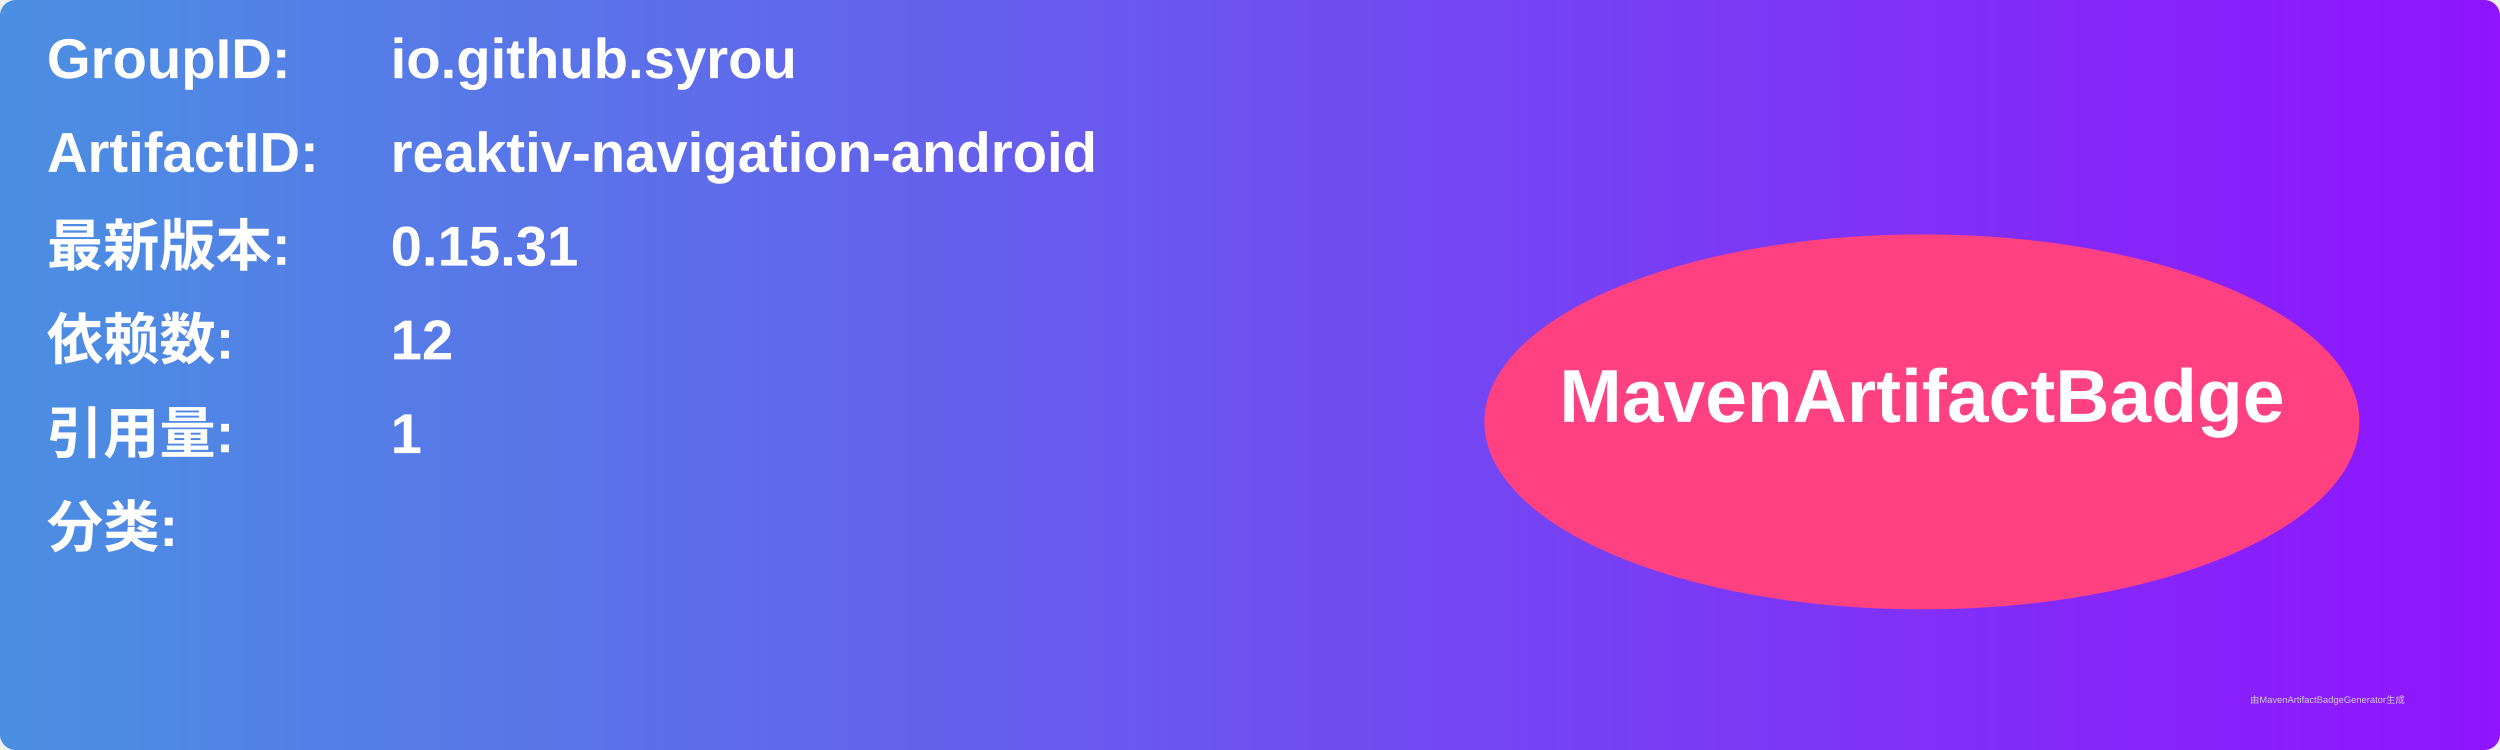
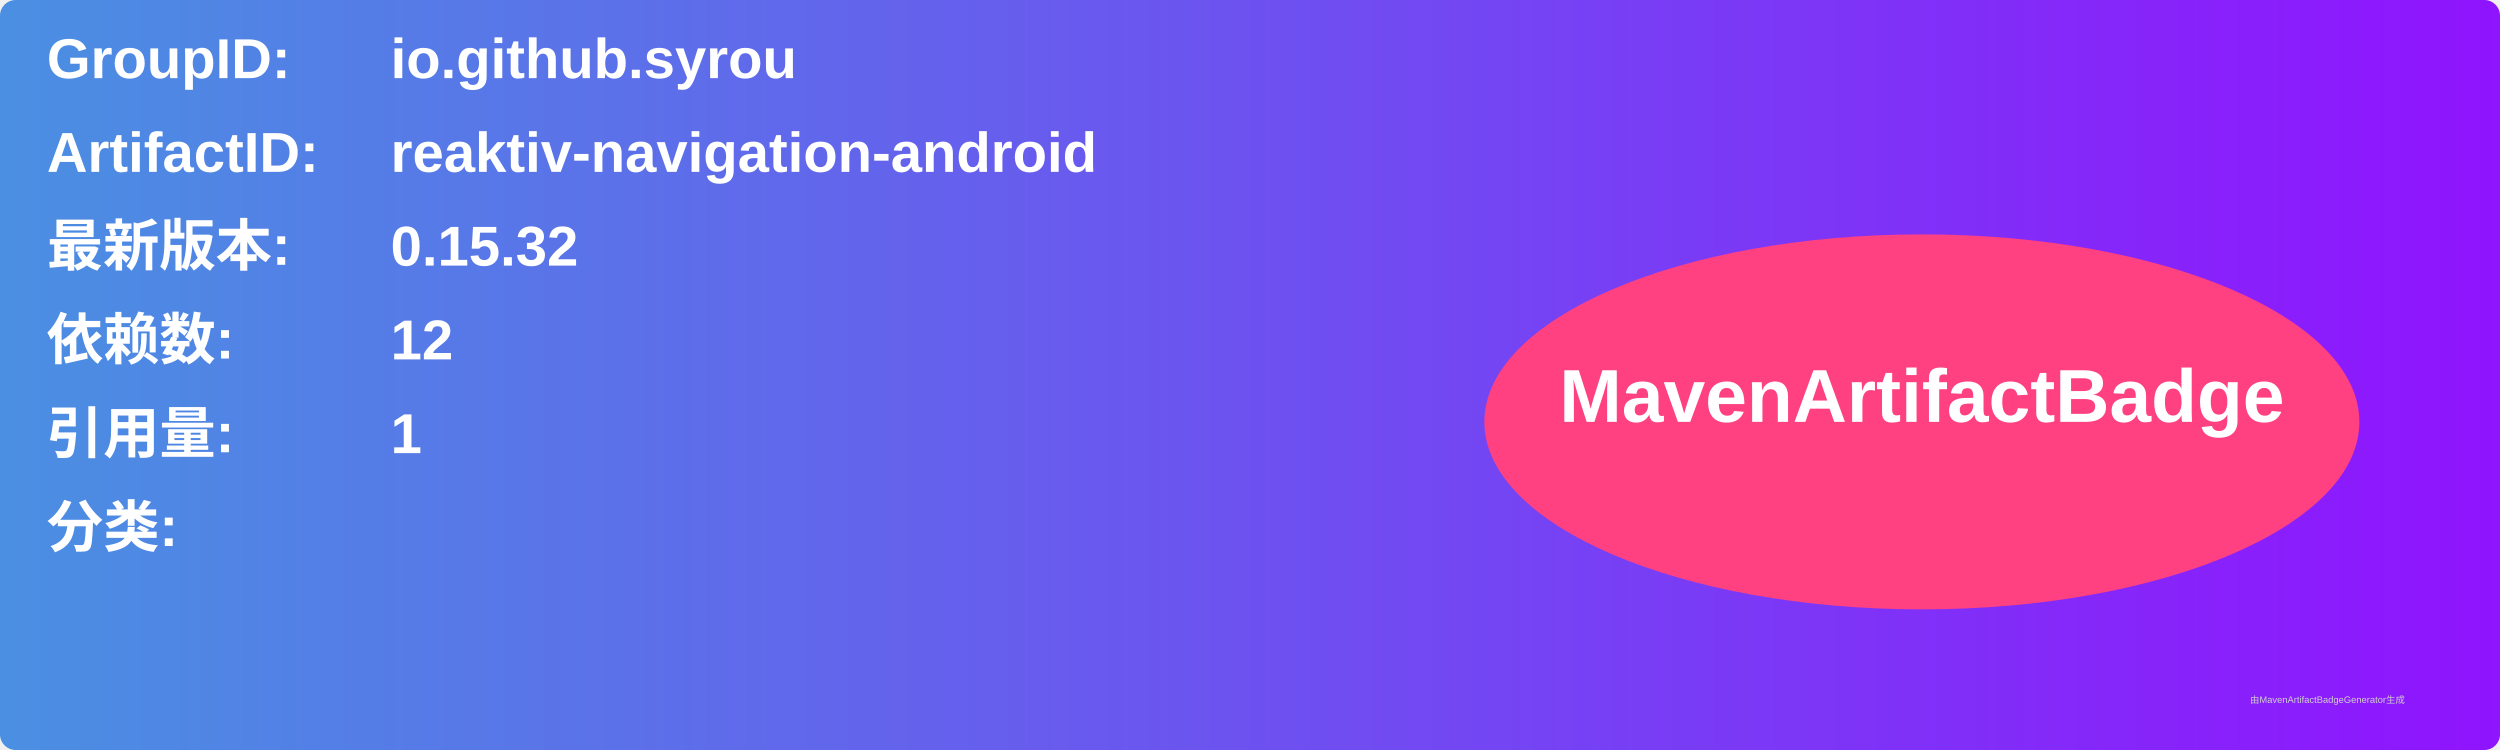
<svg xmlns="http://www.w3.org/2000/svg" width="800" height="240" viewBox="0 0 800 240">
  <linearGradient id="grad" x1="0%" y1="0%" x2="100%" y2="0%">
    <stop offset="0%" stop-color="#4a90e2" />
    <stop offset="100%" stop-color="#9013fe" />
  </linearGradient>
  <rect width="100%" height="100%" rx="5" ry="5" fill="url(#grad)" />
  <g transform="translate(15, 15)">
    <text x="0" y="10" font-family="Arial" font-size="18" fill="white" font-weight="bold" width="260">GroupID:</text>
    <text x="110" y="10" font-family="Arial" font-size="18" fill="white" font-weight="bold" width="460">io.github.syrou</text>
    <text x="0" y="40" font-family="Arial" font-size="18" fill="white" font-weight="bold" width="260">ArtifactID:</text>
    <text x="110" y="40" font-family="Arial" font-size="18" fill="white" font-weight="bold" width="460">reaktiv-navigation-android</text>
    <text x="0" y="70" font-family="Arial" font-size="18" fill="white" font-weight="bold">最新版本:</text>
    <text x="110" y="70" font-family="Arial" font-size="18" fill="white" font-weight="bold">
-       <tspan font-weight="bold">0.15.31</tspan>
+       <tspan font-weight="bold">0.15.32</tspan>
    </text>
    <text x="0" y="100" font-family="Arial" font-size="18" fill="white" font-weight="bold">依赖数: </text>
    <text x="110" y="100" font-family="Arial" font-size="18" fill="white">
      <tspan font-weight="bold">12</tspan>
    </text>
    <text x="0" y="130" font-family="Arial" font-size="18" fill="white" font-weight="bold">引用量: </text>
    <text x="110" y="130" font-family="Arial" font-size="18" fill="white">
      <tspan font-weight="bold">1</tspan>
    </text>
    <text x="0" y="160" font-family="Arial" font-size="18" fill="white" font-weight="bold">分类:</text>
    <text x="10" y="190" font-family="Arial" font-size="10" fill="white">
      <tspan font-weight="bold" />
    </text>
    <ellipse cx="600" cy="120" rx="140" ry="60" fill="#ff4081" />
    <text x="600" y="120" text-anchor="middle" font-family="Arial" font-size="24" fill="white" font-weight="bold">MavenArtifactBadge</text>
  </g>
  <text x="720" y="225" font-family="Arial" font-size="3" fill="#d0d0d0">由MavenArtifactBadgeGenerator生成</text>
</svg>
